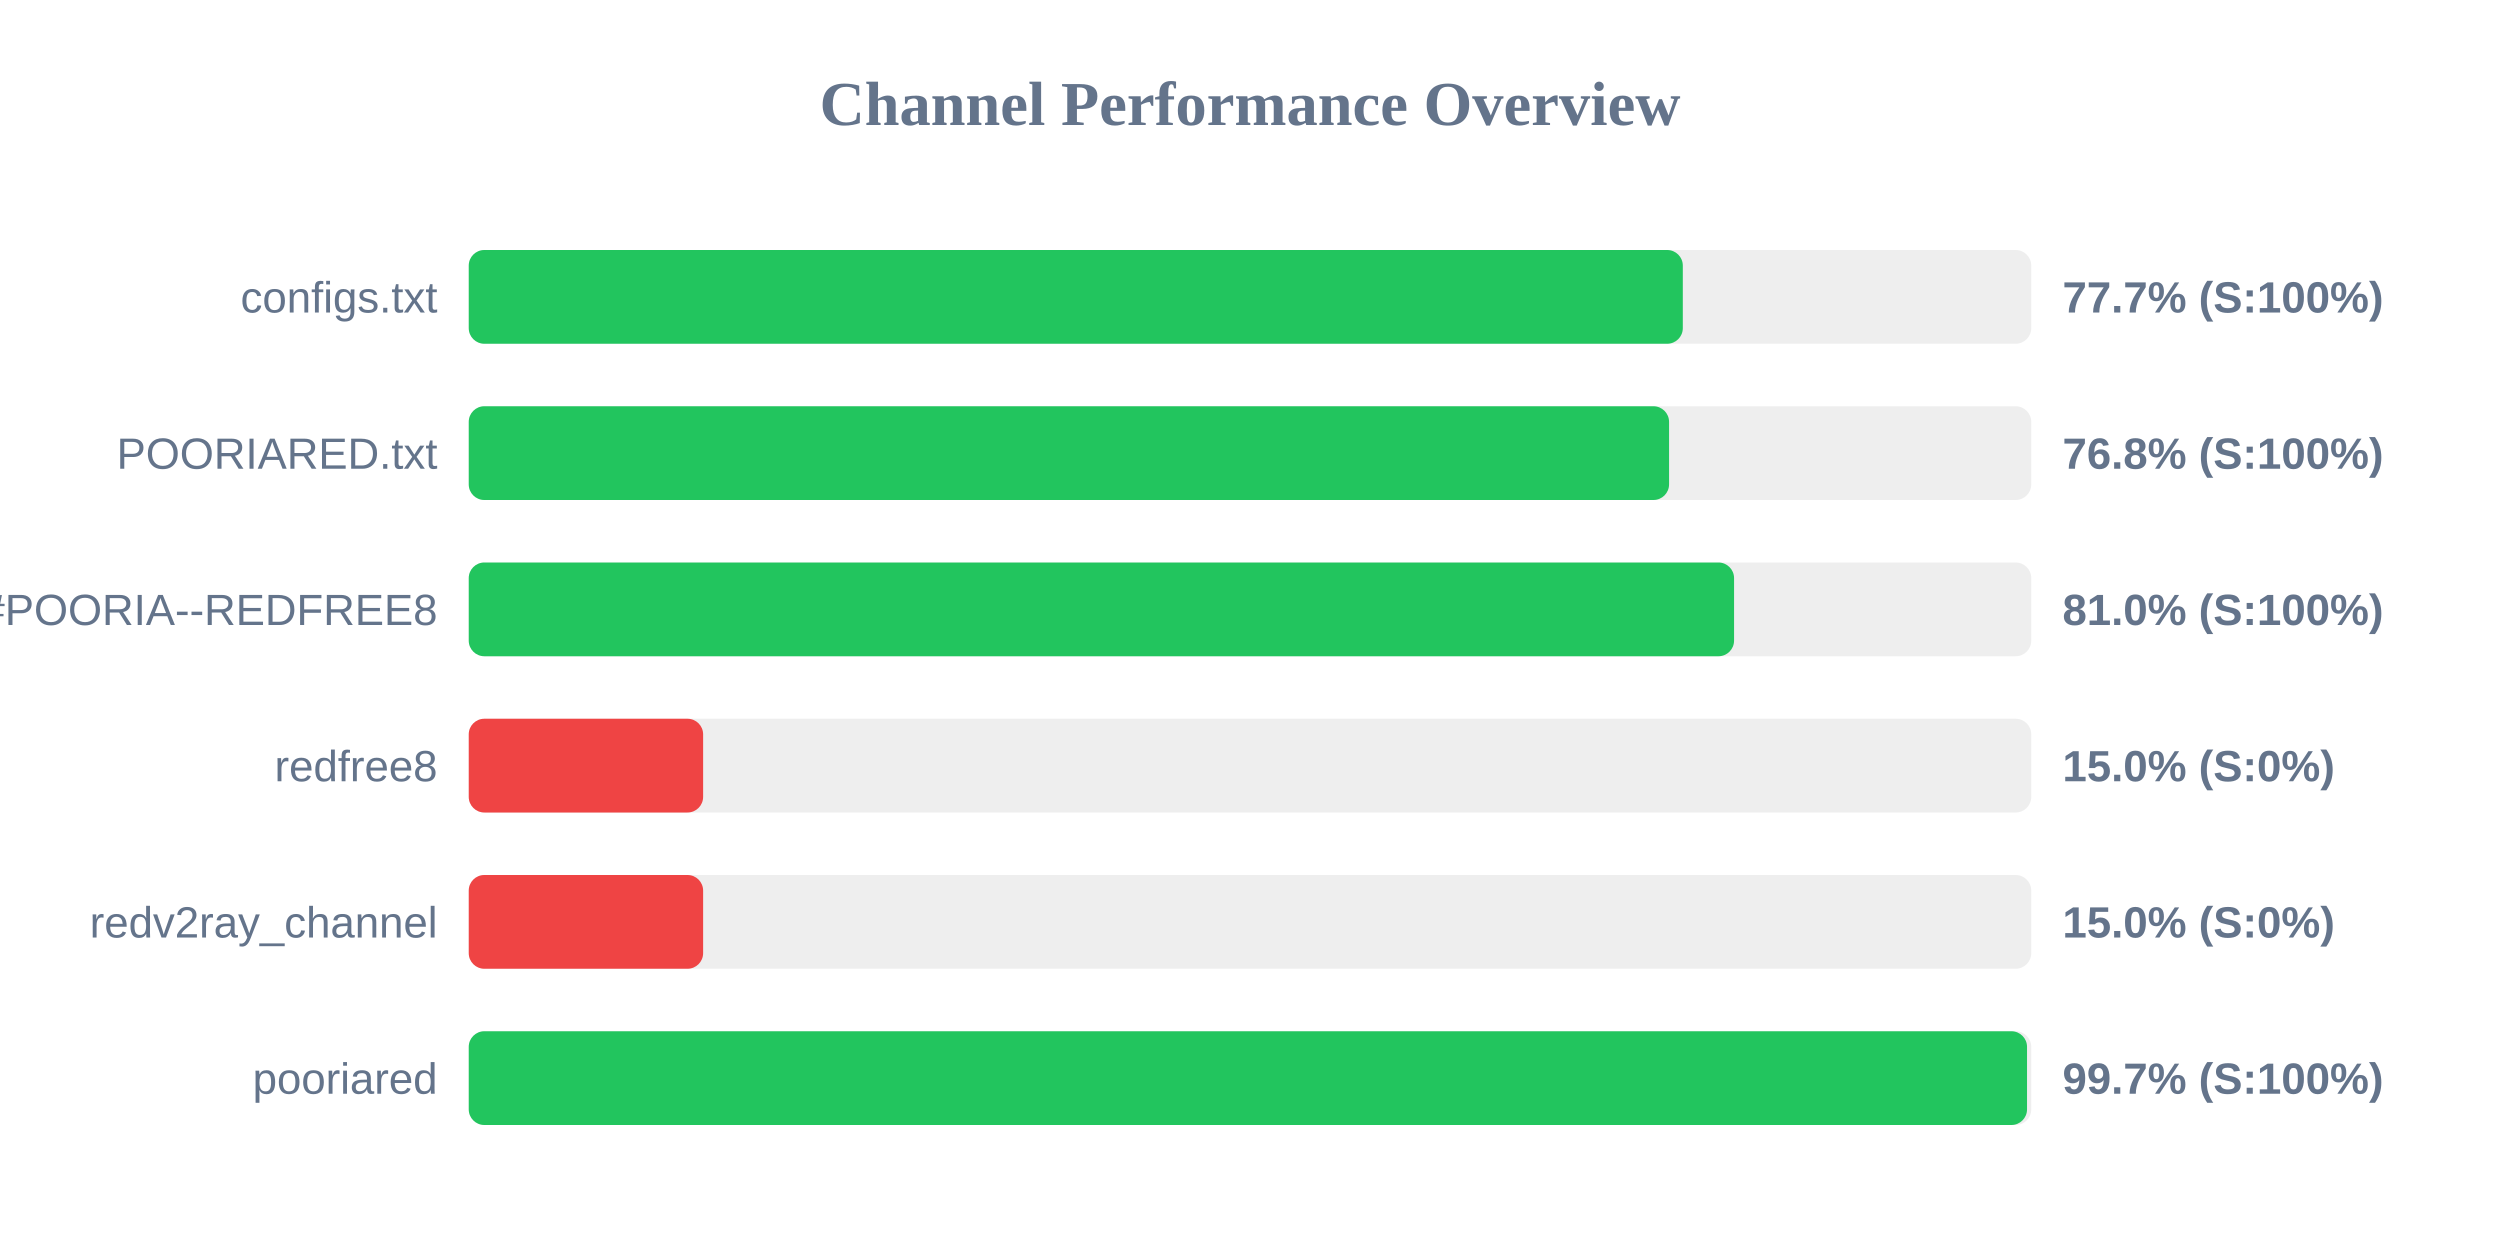
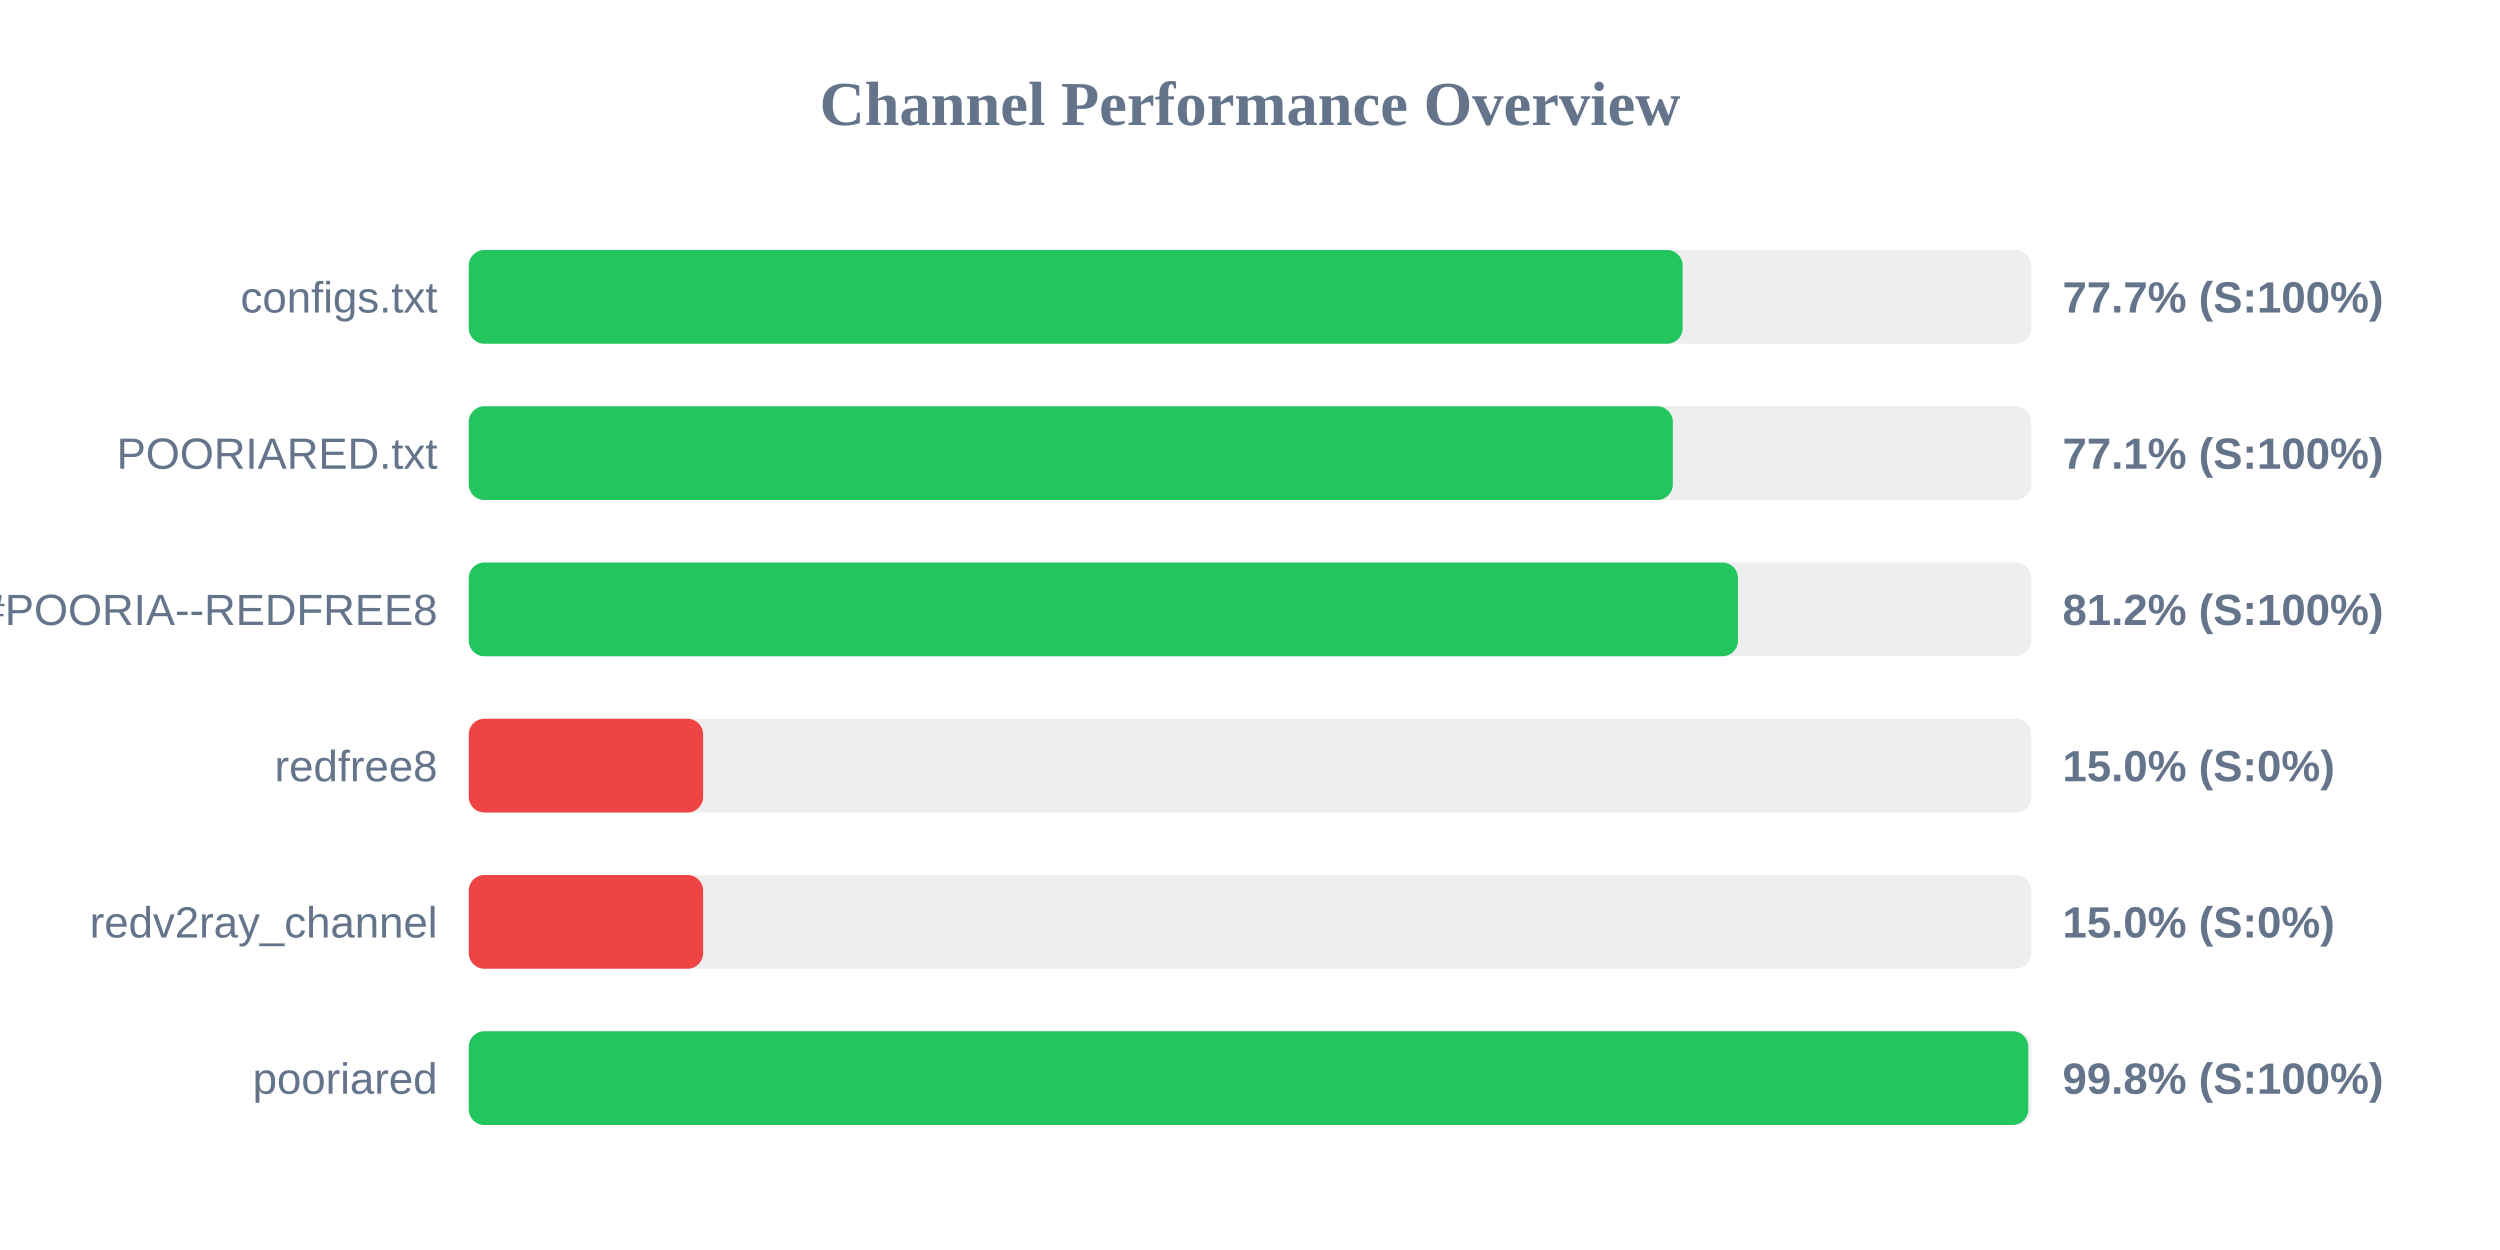
<svg xmlns="http://www.w3.org/2000/svg" width="800" height="400" version="1.1">
  <style>
        .row { font: 14px Arial; fill: #64748b; }
        .score { font: bold 14px Arial; fill: #64748b; }
    </style>
  <text x="400" y="40" text-anchor="middle" font-size="20px" font-weight="bold" fill="#64748b">Channel Performance Overview</text>
  <rect x="150" y="80" width="500" height="30" fill="#eee" rx="5" />
-   <rect x="150" y="80" width="388.5" height="30" fill="#22c55e" rx="5" />
+   <rect x="150" y="80" width="388.45" height="30" fill="#22c55e" rx="5" />
  <text x="140" y="100" text-anchor="end" class="row">configs.txt</text>
  <text x="660" y="100" text-anchor="start" class="score">77.7% (S:100%)</text>
  <rect x="150" y="130" width="500" height="30" fill="#eee" rx="5" />
-   <rect x="150" y="130" width="384.1" height="30" fill="#22c55e" rx="5" />
+   <rect x="150" y="130" width="385.3" height="30" fill="#22c55e" rx="5" />
  <text x="140" y="150" text-anchor="end" class="row">POORIARED.txt</text>
-   <text x="660" y="150" text-anchor="start" class="score">76.8% (S:100%)</text>
+   <text x="660" y="150" text-anchor="start" class="score">77.1% (S:100%)</text>
  <rect x="150" y="180" width="500" height="30" fill="#eee" rx="5" />
-   <rect x="150" y="180" width="404.9" height="30" fill="#22c55e" rx="5" />
+   <rect x="150" y="180" width="406.15" height="30" fill="#22c55e" rx="5" />
  <text x="140" y="200" text-anchor="end" class="row">POORIA--REDFREE8.txt#POORIA--REDFREE8</text>
-   <text x="660" y="200" text-anchor="start" class="score">81.0% (S:100%)</text>
+   <text x="660" y="200" text-anchor="start" class="score">81.2% (S:100%)</text>
  <rect x="150" y="230" width="500" height="30" fill="#eee" rx="5" />
  <rect x="150" y="230" width="75.0" height="30" fill="#ef4444" rx="5" />
  <text x="140" y="250" text-anchor="end" class="row">redfree8</text>
  <text x="660" y="250" text-anchor="start" class="score">15.0% (S:0%)</text>
  <rect x="150" y="280" width="500" height="30" fill="#eee" rx="5" />
  <rect x="150" y="280" width="75.0" height="30" fill="#ef4444" rx="5" />
  <text x="140" y="300" text-anchor="end" class="row">redv2ray_channel</text>
  <text x="660" y="300" text-anchor="start" class="score">15.0% (S:0%)</text>
  <rect x="150" y="330" width="500" height="30" fill="#eee" rx="5" />
-   <rect x="150" y="330" width="498.65" height="30" fill="#22c55e" rx="5" />
+   <rect x="150" y="330" width="499.05" height="30" fill="#22c55e" rx="5" />
  <text x="140" y="350" text-anchor="end" class="row">pooriared</text>
-   <text x="660" y="350" text-anchor="start" class="score">99.7% (S:100%)</text>
+   <text x="660" y="350" text-anchor="start" class="score">99.8% (S:100%)</text>
</svg>
